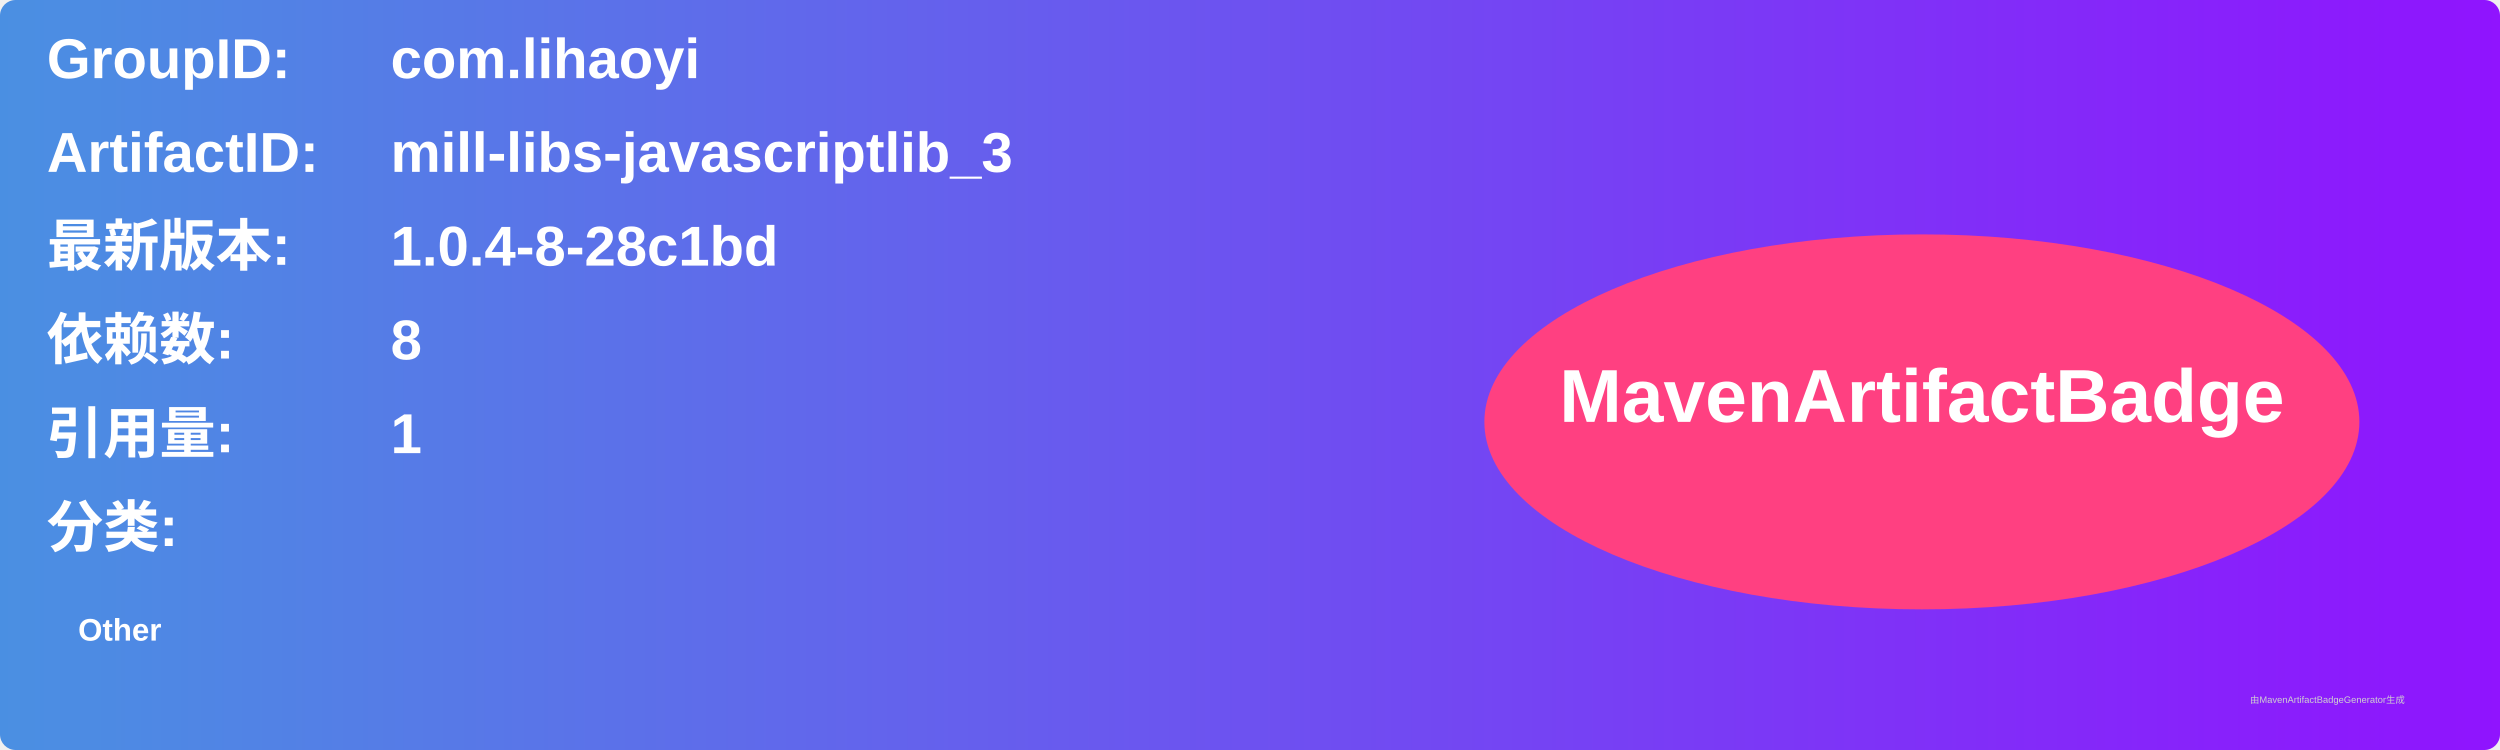
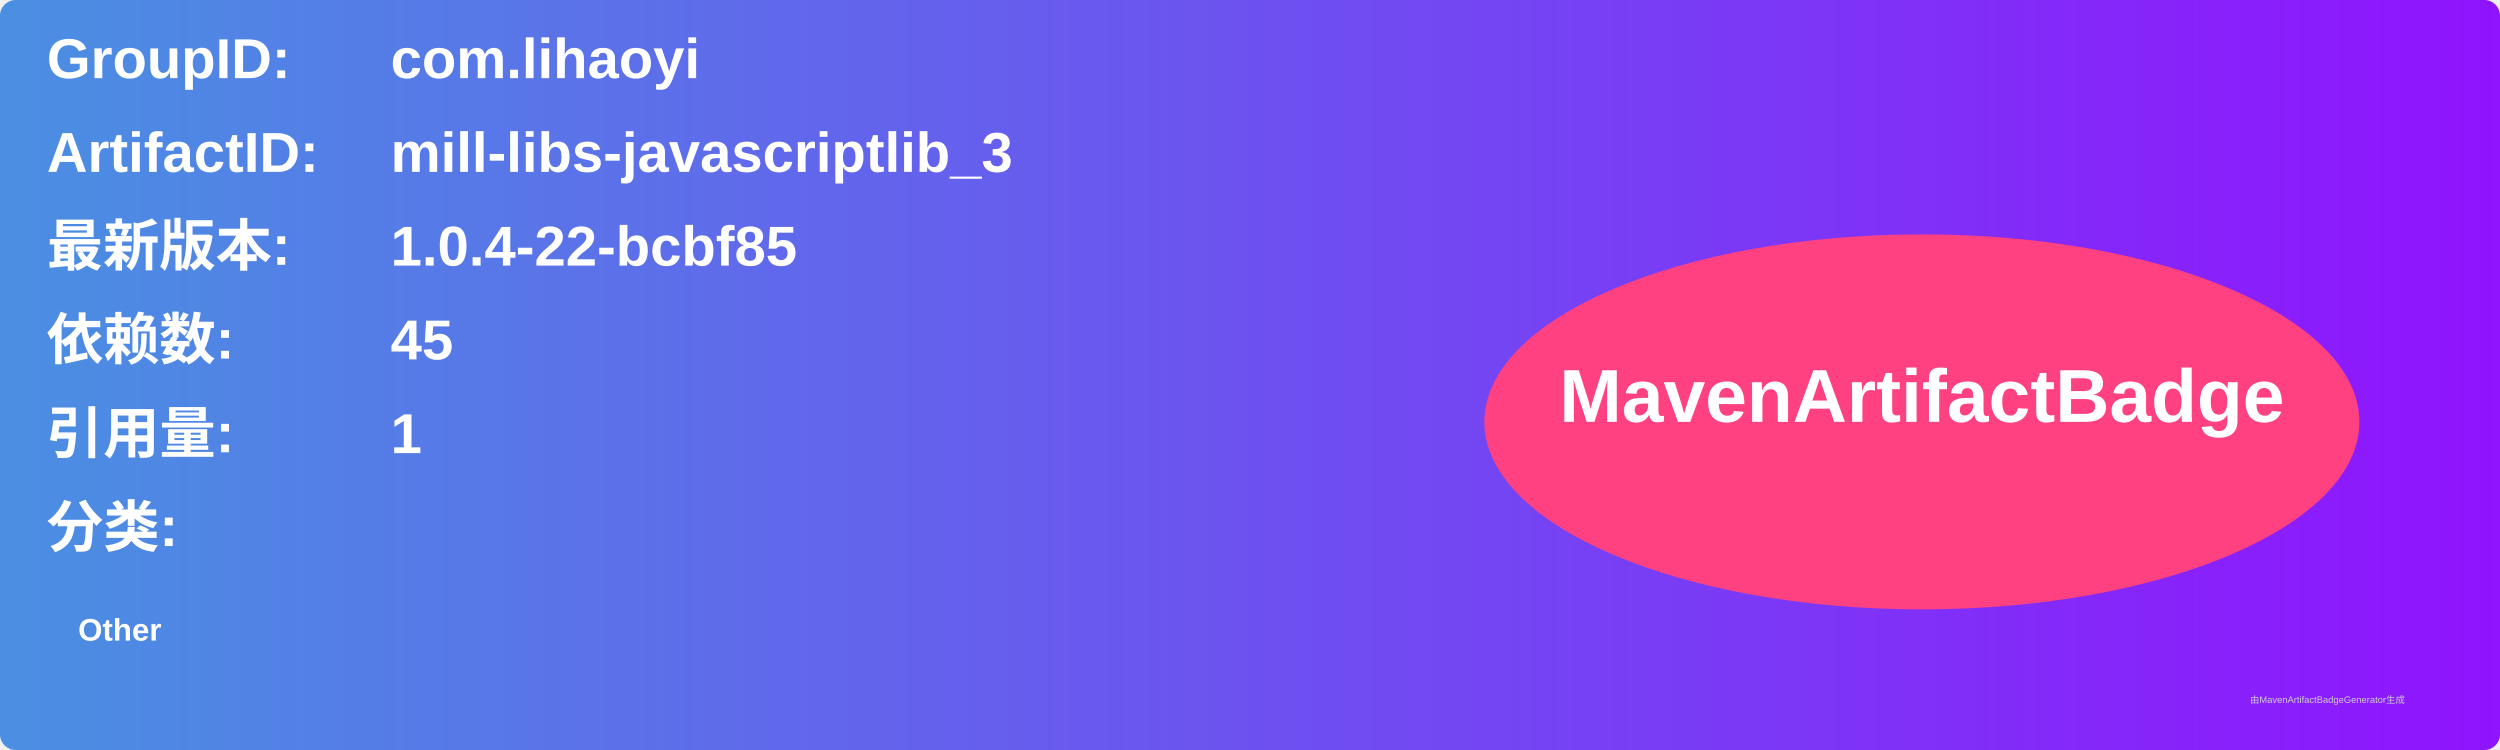
<svg xmlns="http://www.w3.org/2000/svg" width="800" height="240" viewBox="0 0 800 240">
  <linearGradient id="grad" x1="0%" y1="0%" x2="100%" y2="0%">
    <stop offset="0%" stop-color="#4a90e2" />
    <stop offset="100%" stop-color="#9013fe" />
  </linearGradient>
  <rect width="100%" height="100%" rx="5" ry="5" fill="url(#grad)" />
  <g transform="translate(15, 15)">
    <text x="0" y="10" font-family="Arial" font-size="18" fill="white" font-weight="bold" width="260">GroupID:</text>
    <text x="110" y="10" font-family="Arial" font-size="18" fill="white" font-weight="bold" width="460">com.lihaoyi</text>
    <text x="0" y="40" font-family="Arial" font-size="18" fill="white" font-weight="bold" width="260">ArtifactID:</text>
    <text x="110" y="40" font-family="Arial" font-size="18" fill="white" font-weight="bold" width="460">mill-libs-javascriptlib_3</text>
    <text x="0" y="70" font-family="Arial" font-size="18" fill="white" font-weight="bold">最新版本:</text>
    <text x="110" y="70" font-family="Arial" font-size="18" fill="white" font-weight="bold">
-       <tspan font-weight="bold">1.0.4-8-28c1bd</tspan>
+       <tspan font-weight="bold">1.0.4-22-bcbf85</tspan>
    </text>
    <text x="0" y="100" font-family="Arial" font-size="18" fill="white" font-weight="bold">依赖数: </text>
    <text x="110" y="100" font-family="Arial" font-size="18" fill="white">
-       <tspan font-weight="bold">8</tspan>
+       <tspan font-weight="bold">45</tspan>
    </text>
    <text x="0" y="130" font-family="Arial" font-size="18" fill="white" font-weight="bold">引用量: </text>
    <text x="110" y="130" font-family="Arial" font-size="18" fill="white">
      <tspan font-weight="bold">1</tspan>
    </text>
    <text x="0" y="160" font-family="Arial" font-size="18" fill="white" font-weight="bold">分类:</text>
    <text x="10" y="190" font-family="Arial" font-size="10" fill="white">
      <tspan font-weight="bold">Other</tspan>
    </text>
    <ellipse cx="600" cy="120" rx="140" ry="60" fill="#ff4081" />
    <text x="600" y="120" text-anchor="middle" font-family="Arial" font-size="24" fill="white" font-weight="bold">MavenArtifactBadge</text>
  </g>
  <text x="720" y="225" font-family="Arial" font-size="3" fill="#d0d0d0">由MavenArtifactBadgeGenerator生成</text>
</svg>
